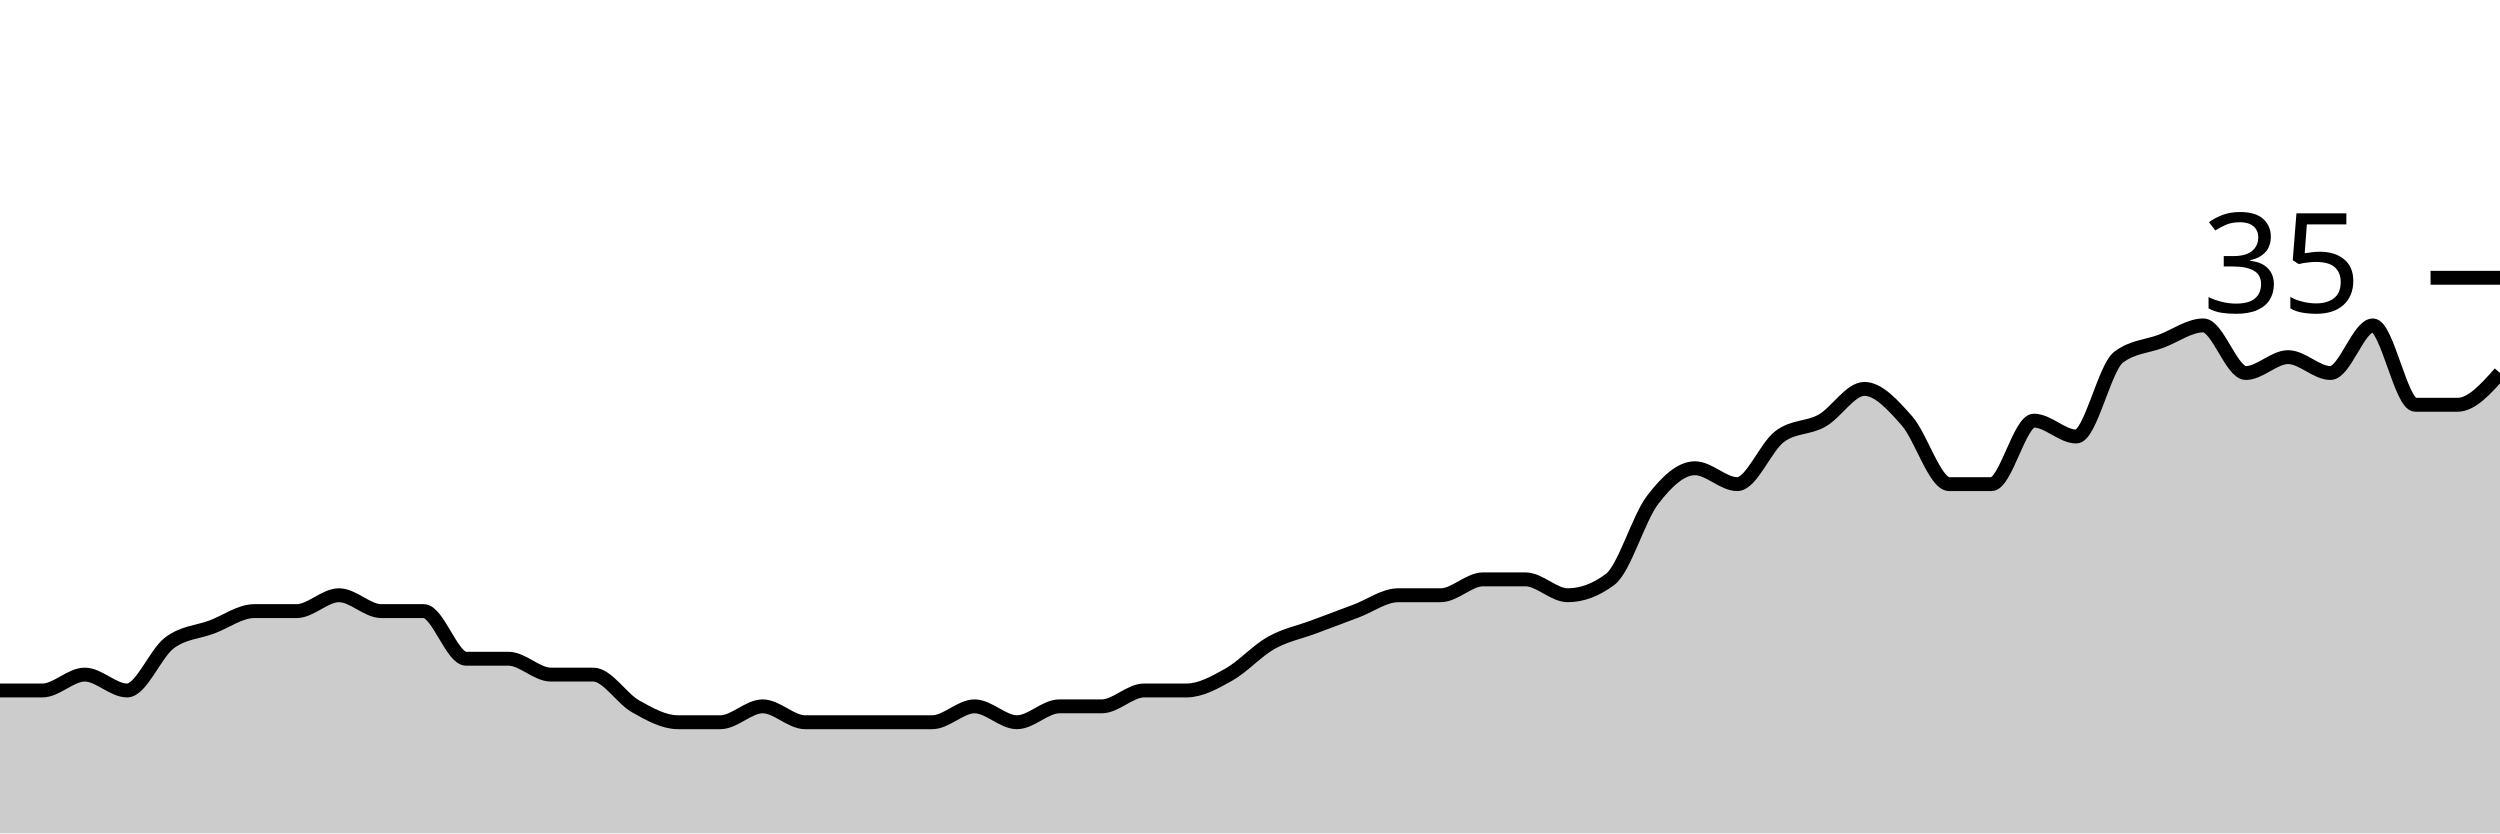
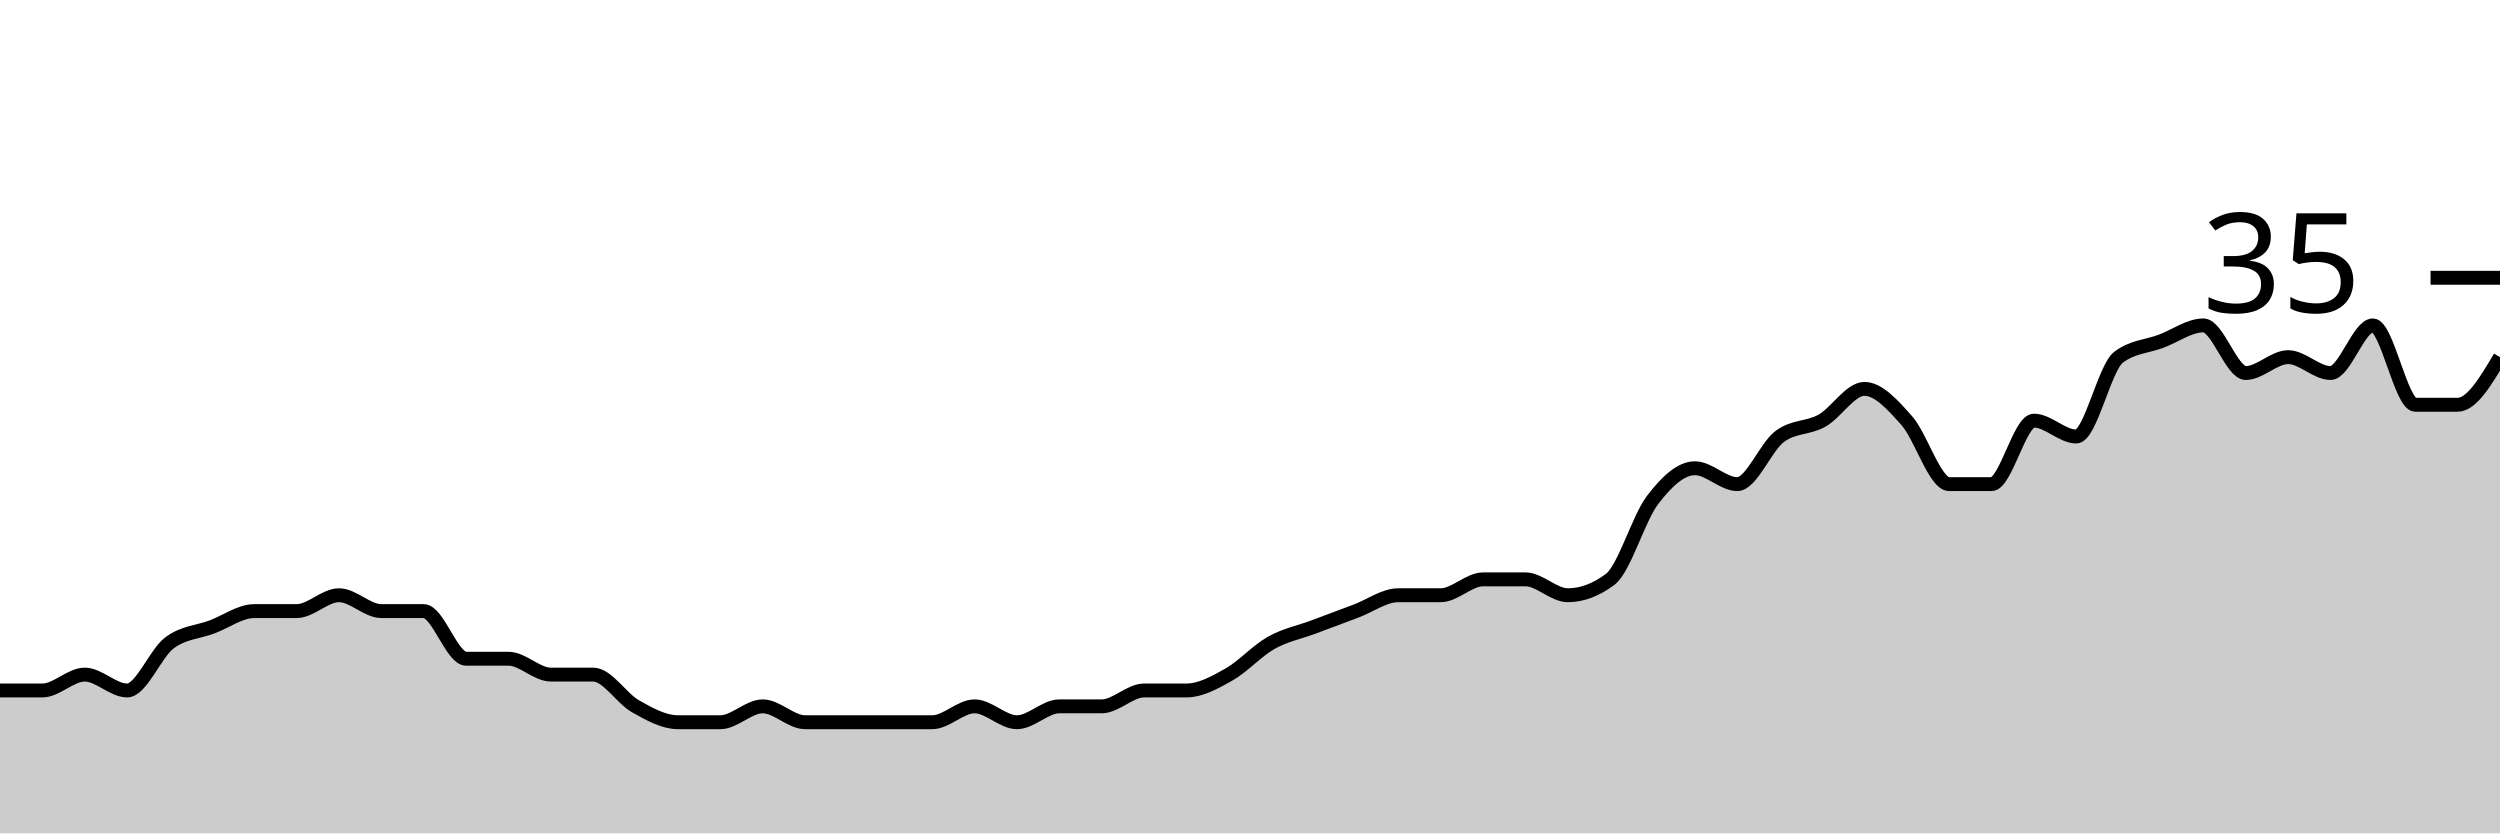
<svg xmlns="http://www.w3.org/2000/svg" viewBox="0 0 180 60">
  <g transform="translate(0,20)">
-     <path class="area" fill="rgba(0, 0, 0, 0.2)" d="M0,29.714C1.017,29.714,2.034,29.714,3.051,29.714C4.068,29.714,5.085,28.571,6.102,28.571C7.119,28.571,8.136,29.714,9.153,29.714C10.169,29.714,11.186,27.048,12.203,26.286C13.22,25.524,14.237,25.524,15.254,25.143C16.271,24.762,17.288,24,18.305,24C19.322,24,20.339,24,21.356,24C22.373,24,23.39,22.857,24.407,22.857C25.424,22.857,26.441,24,27.458,24C28.475,24,29.492,24,30.508,24C31.525,24,32.542,27.429,33.559,27.429C34.576,27.429,35.593,27.429,36.61,27.429C37.627,27.429,38.644,28.571,39.661,28.571C40.678,28.571,41.695,28.571,42.712,28.571C43.729,28.571,44.746,30.286,45.763,30.857C46.78,31.429,47.797,32,48.814,32C49.831,32,50.847,32,51.864,32C52.881,32,53.898,30.857,54.915,30.857C55.932,30.857,56.949,32,57.966,32C58.983,32,60,32,61.017,32C62.034,32,63.051,32,64.068,32C65.085,32,66.102,32,67.119,32C68.136,32,69.153,30.857,70.169,30.857C71.186,30.857,72.203,32,73.22,32C74.237,32,75.254,30.857,76.271,30.857C77.288,30.857,78.305,30.857,79.322,30.857C80.339,30.857,81.356,29.714,82.373,29.714C83.39,29.714,84.407,29.714,85.424,29.714C86.441,29.714,87.458,29.143,88.475,28.571C89.492,28,90.508,26.857,91.525,26.286C92.542,25.714,93.559,25.524,94.576,25.143C95.593,24.762,96.61,24.381,97.627,24C98.644,23.619,99.661,22.857,100.678,22.857C101.695,22.857,102.712,22.857,103.729,22.857C104.746,22.857,105.763,21.714,106.78,21.714C107.797,21.714,108.814,21.714,109.831,21.714C110.847,21.714,111.864,22.857,112.881,22.857C113.898,22.857,114.915,22.476,115.932,21.714C116.949,20.952,117.966,17.333,118.983,16C120,14.667,121.017,13.714,122.034,13.714C123.051,13.714,124.068,14.857,125.085,14.857C126.102,14.857,127.119,12.19,128.136,11.429C129.153,10.667,130.169,10.857,131.186,10.286C132.203,9.714,133.22,8,134.237,8C135.254,8,136.271,9.143,137.288,10.286C138.305,11.429,139.322,14.857,140.339,14.857C141.356,14.857,142.373,14.857,143.39,14.857C144.407,14.857,145.424,10.286,146.441,10.286C147.458,10.286,148.475,11.429,149.492,11.429C150.508,11.429,151.525,6.476,152.542,5.714C153.559,4.952,154.576,4.952,155.593,4.571C156.61,4.19,157.627,3.429,158.644,3.429C159.661,3.429,160.678,6.857,161.695,6.857C162.712,6.857,163.729,5.714,164.746,5.714C165.763,5.714,166.78,6.857,167.797,6.857C168.814,6.857,169.831,3.429,170.847,3.429C171.864,3.429,172.881,9.143,173.898,9.143C174.915,9.143,175.932,9.143,176.949,9.143C177.966,9.143,178.983,8,180,6.857L180,40C178.983,40,177.966,40,176.949,40C175.932,40,174.915,40,173.898,40C172.881,40,171.864,40,170.847,40C169.831,40,168.814,40,167.797,40C166.78,40,165.763,40,164.746,40C163.729,40,162.712,40,161.695,40C160.678,40,159.661,40,158.644,40C157.627,40,156.61,40,155.593,40C154.576,40,153.559,40,152.542,40C151.525,40,150.508,40,149.492,40C148.475,40,147.458,40,146.441,40C145.424,40,144.407,40,143.39,40C142.373,40,141.356,40,140.339,40C139.322,40,138.305,40,137.288,40C136.271,40,135.254,40,134.237,40C133.22,40,132.203,40,131.186,40C130.169,40,129.153,40,128.136,40C127.119,40,126.102,40,125.085,40C124.068,40,123.051,40,122.034,40C121.017,40,120,40,118.983,40C117.966,40,116.949,40,115.932,40C114.915,40,113.898,40,112.881,40C111.864,40,110.847,40,109.831,40C108.814,40,107.797,40,106.78,40C105.763,40,104.746,40,103.729,40C102.712,40,101.695,40,100.678,40C99.661,40,98.644,40,97.627,40C96.61,40,95.593,40,94.576,40C93.559,40,92.542,40,91.525,40C90.508,40,89.492,40,88.475,40C87.458,40,86.441,40,85.424,40C84.407,40,83.39,40,82.373,40C81.356,40,80.339,40,79.322,40C78.305,40,77.288,40,76.271,40C75.254,40,74.237,40,73.22,40C72.203,40,71.186,40,70.169,40C69.153,40,68.136,40,67.119,40C66.102,40,65.085,40,64.068,40C63.051,40,62.034,40,61.017,40C60,40,58.983,40,57.966,40C56.949,40,55.932,40,54.915,40C53.898,40,52.881,40,51.864,40C50.847,40,49.831,40,48.814,40C47.797,40,46.78,40,45.763,40C44.746,40,43.729,40,42.712,40C41.695,40,40.678,40,39.661,40C38.644,40,37.627,40,36.61,40C35.593,40,34.576,40,33.559,40C32.542,40,31.525,40,30.508,40C29.492,40,28.475,40,27.458,40C26.441,40,25.424,40,24.407,40C23.39,40,22.373,40,21.356,40C20.339,40,19.322,40,18.305,40C17.288,40,16.271,40,15.254,40C14.237,40,13.22,40,12.203,40C11.186,40,10.169,40,9.153,40C8.136,40,7.119,40,6.102,40C5.085,40,4.068,40,3.051,40C2.034,40,1.017,40,0,40Z" />
-     <path class="line" stroke="black" fill="none" d="M0,29.714C1.017,29.714,2.034,29.714,3.051,29.714C4.068,29.714,5.085,28.571,6.102,28.571C7.119,28.571,8.136,29.714,9.153,29.714C10.169,29.714,11.186,27.048,12.203,26.286C13.22,25.524,14.237,25.524,15.254,25.143C16.271,24.762,17.288,24,18.305,24C19.322,24,20.339,24,21.356,24C22.373,24,23.39,22.857,24.407,22.857C25.424,22.857,26.441,24,27.458,24C28.475,24,29.492,24,30.508,24C31.525,24,32.542,27.429,33.559,27.429C34.576,27.429,35.593,27.429,36.61,27.429C37.627,27.429,38.644,28.571,39.661,28.571C40.678,28.571,41.695,28.571,42.712,28.571C43.729,28.571,44.746,30.286,45.763,30.857C46.78,31.429,47.797,32,48.814,32C49.831,32,50.847,32,51.864,32C52.881,32,53.898,30.857,54.915,30.857C55.932,30.857,56.949,32,57.966,32C58.983,32,60,32,61.017,32C62.034,32,63.051,32,64.068,32C65.085,32,66.102,32,67.119,32C68.136,32,69.153,30.857,70.169,30.857C71.186,30.857,72.203,32,73.22,32C74.237,32,75.254,30.857,76.271,30.857C77.288,30.857,78.305,30.857,79.322,30.857C80.339,30.857,81.356,29.714,82.373,29.714C83.39,29.714,84.407,29.714,85.424,29.714C86.441,29.714,87.458,29.143,88.475,28.571C89.492,28,90.508,26.857,91.525,26.286C92.542,25.714,93.559,25.524,94.576,25.143C95.593,24.762,96.61,24.381,97.627,24C98.644,23.619,99.661,22.857,100.678,22.857C101.695,22.857,102.712,22.857,103.729,22.857C104.746,22.857,105.763,21.714,106.78,21.714C107.797,21.714,108.814,21.714,109.831,21.714C110.847,21.714,111.864,22.857,112.881,22.857C113.898,22.857,114.915,22.476,115.932,21.714C116.949,20.952,117.966,17.333,118.983,16C120,14.667,121.017,13.714,122.034,13.714C123.051,13.714,124.068,14.857,125.085,14.857C126.102,14.857,127.119,12.19,128.136,11.429C129.153,10.667,130.169,10.857,131.186,10.286C132.203,9.714,133.22,8,134.237,8C135.254,8,136.271,9.143,137.288,10.286C138.305,11.429,139.322,14.857,140.339,14.857C141.356,14.857,142.373,14.857,143.39,14.857C144.407,14.857,145.424,10.286,146.441,10.286C147.458,10.286,148.475,11.429,149.492,11.429C150.508,11.429,151.525,6.476,152.542,5.714C153.559,4.952,154.576,4.952,155.593,4.571C156.61,4.19,157.627,3.429,158.644,3.429C159.661,3.429,160.678,6.857,161.695,6.857C162.712,6.857,163.729,5.714,164.746,5.714C165.763,5.714,166.78,6.857,167.797,6.857C168.814,6.857,169.831,3.429,170.847,3.429C171.864,3.429,172.881,9.143,173.898,9.143C174.915,9.143,175.932,9.143,176.949,9.143C177.966,9.143,178.983,8,180,6.857" />
+     <path class="area" fill="rgba(0, 0, 0, 0.2)" d="M0,29.714C1.017,29.714,2.034,29.714,3.051,29.714C4.068,29.714,5.085,28.571,6.102,28.571C7.119,28.571,8.136,29.714,9.153,29.714C10.169,29.714,11.186,27.048,12.203,26.286C13.22,25.524,14.237,25.524,15.254,25.143C16.271,24.762,17.288,24,18.305,24C19.322,24,20.339,24,21.356,24C22.373,24,23.39,22.857,24.407,22.857C25.424,22.857,26.441,24,27.458,24C28.475,24,29.492,24,30.508,24C31.525,24,32.542,27.429,33.559,27.429C34.576,27.429,35.593,27.429,36.61,27.429C37.627,27.429,38.644,28.571,39.661,28.571C40.678,28.571,41.695,28.571,42.712,28.571C43.729,28.571,44.746,30.286,45.763,30.857C46.78,31.429,47.797,32,48.814,32C49.831,32,50.847,32,51.864,32C52.881,32,53.898,30.857,54.915,30.857C55.932,30.857,56.949,32,57.966,32C58.983,32,60,32,61.017,32C62.034,32,63.051,32,64.068,32C65.085,32,66.102,32,67.119,32C68.136,32,69.153,30.857,70.169,30.857C71.186,30.857,72.203,32,73.22,32C74.237,32,75.254,30.857,76.271,30.857C77.288,30.857,78.305,30.857,79.322,30.857C80.339,30.857,81.356,29.714,82.373,29.714C83.39,29.714,84.407,29.714,85.424,29.714C86.441,29.714,87.458,29.143,88.475,28.571C89.492,28,90.508,26.857,91.525,26.286C92.542,25.714,93.559,25.524,94.576,25.143C95.593,24.762,96.61,24.381,97.627,24C98.644,23.619,99.661,22.857,100.678,22.857C101.695,22.857,102.712,22.857,103.729,22.857C104.746,22.857,105.763,21.714,106.78,21.714C107.797,21.714,108.814,21.714,109.831,21.714C110.847,21.714,111.864,22.857,112.881,22.857C113.898,22.857,114.915,22.476,115.932,21.714C116.949,20.952,117.966,17.333,118.983,16C120,14.667,121.017,13.714,122.034,13.714C123.051,13.714,124.068,14.857,125.085,14.857C126.102,14.857,127.119,12.19,128.136,11.429C129.153,10.667,130.169,10.857,131.186,10.286C132.203,9.714,133.22,8,134.237,8C135.254,8,136.271,9.143,137.288,10.286C138.305,11.429,139.322,14.857,140.339,14.857C141.356,14.857,142.373,14.857,143.39,14.857C144.407,14.857,145.424,10.286,146.441,10.286C147.458,10.286,148.475,11.429,149.492,11.429C150.508,11.429,151.525,6.476,152.542,5.714C153.559,4.952,154.576,4.952,155.593,4.571C156.61,4.19,157.627,3.429,158.644,3.429C159.661,3.429,160.678,6.857,161.695,6.857C162.712,6.857,163.729,5.714,164.746,5.714C165.763,5.714,166.78,6.857,167.797,6.857C168.814,6.857,169.831,3.429,170.847,3.429C171.864,3.429,172.881,9.143,173.898,9.143C174.915,9.143,175.932,9.143,176.949,9.143C177.966,9.143,178.983,7.429,180,5.714L180,40C178.983,40,177.966,40,176.949,40C175.932,40,174.915,40,173.898,40C172.881,40,171.864,40,170.847,40C169.831,40,168.814,40,167.797,40C166.78,40,165.763,40,164.746,40C163.729,40,162.712,40,161.695,40C160.678,40,159.661,40,158.644,40C157.627,40,156.61,40,155.593,40C154.576,40,153.559,40,152.542,40C151.525,40,150.508,40,149.492,40C148.475,40,147.458,40,146.441,40C145.424,40,144.407,40,143.39,40C142.373,40,141.356,40,140.339,40C139.322,40,138.305,40,137.288,40C136.271,40,135.254,40,134.237,40C133.22,40,132.203,40,131.186,40C130.169,40,129.153,40,128.136,40C127.119,40,126.102,40,125.085,40C124.068,40,123.051,40,122.034,40C121.017,40,120,40,118.983,40C117.966,40,116.949,40,115.932,40C114.915,40,113.898,40,112.881,40C111.864,40,110.847,40,109.831,40C108.814,40,107.797,40,106.78,40C105.763,40,104.746,40,103.729,40C102.712,40,101.695,40,100.678,40C99.661,40,98.644,40,97.627,40C96.61,40,95.593,40,94.576,40C93.559,40,92.542,40,91.525,40C90.508,40,89.492,40,88.475,40C87.458,40,86.441,40,85.424,40C84.407,40,83.39,40,82.373,40C81.356,40,80.339,40,79.322,40C78.305,40,77.288,40,76.271,40C75.254,40,74.237,40,73.22,40C72.203,40,71.186,40,70.169,40C69.153,40,68.136,40,67.119,40C66.102,40,65.085,40,64.068,40C63.051,40,62.034,40,61.017,40C60,40,58.983,40,57.966,40C56.949,40,55.932,40,54.915,40C53.898,40,52.881,40,51.864,40C50.847,40,49.831,40,48.814,40C47.797,40,46.78,40,45.763,40C44.746,40,43.729,40,42.712,40C41.695,40,40.678,40,39.661,40C38.644,40,37.627,40,36.61,40C35.593,40,34.576,40,33.559,40C32.542,40,31.525,40,30.508,40C29.492,40,28.475,40,27.458,40C26.441,40,25.424,40,24.407,40C23.39,40,22.373,40,21.356,40C20.339,40,19.322,40,18.305,40C17.288,40,16.271,40,15.254,40C14.237,40,13.22,40,12.203,40C11.186,40,10.169,40,9.153,40C8.136,40,7.119,40,6.102,40C5.085,40,4.068,40,3.051,40C2.034,40,1.017,40,0,40Z" />
+     <path class="line" stroke="black" fill="none" d="M0,29.714C1.017,29.714,2.034,29.714,3.051,29.714C4.068,29.714,5.085,28.571,6.102,28.571C7.119,28.571,8.136,29.714,9.153,29.714C10.169,29.714,11.186,27.048,12.203,26.286C13.22,25.524,14.237,25.524,15.254,25.143C16.271,24.762,17.288,24,18.305,24C19.322,24,20.339,24,21.356,24C22.373,24,23.39,22.857,24.407,22.857C25.424,22.857,26.441,24,27.458,24C28.475,24,29.492,24,30.508,24C31.525,24,32.542,27.429,33.559,27.429C34.576,27.429,35.593,27.429,36.61,27.429C37.627,27.429,38.644,28.571,39.661,28.571C40.678,28.571,41.695,28.571,42.712,28.571C43.729,28.571,44.746,30.286,45.763,30.857C46.78,31.429,47.797,32,48.814,32C49.831,32,50.847,32,51.864,32C52.881,32,53.898,30.857,54.915,30.857C55.932,30.857,56.949,32,57.966,32C58.983,32,60,32,61.017,32C62.034,32,63.051,32,64.068,32C65.085,32,66.102,32,67.119,32C68.136,32,69.153,30.857,70.169,30.857C71.186,30.857,72.203,32,73.22,32C74.237,32,75.254,30.857,76.271,30.857C77.288,30.857,78.305,30.857,79.322,30.857C80.339,30.857,81.356,29.714,82.373,29.714C83.39,29.714,84.407,29.714,85.424,29.714C86.441,29.714,87.458,29.143,88.475,28.571C89.492,28,90.508,26.857,91.525,26.286C92.542,25.714,93.559,25.524,94.576,25.143C95.593,24.762,96.61,24.381,97.627,24C98.644,23.619,99.661,22.857,100.678,22.857C101.695,22.857,102.712,22.857,103.729,22.857C104.746,22.857,105.763,21.714,106.78,21.714C107.797,21.714,108.814,21.714,109.831,21.714C110.847,21.714,111.864,22.857,112.881,22.857C113.898,22.857,114.915,22.476,115.932,21.714C116.949,20.952,117.966,17.333,118.983,16C120,14.667,121.017,13.714,122.034,13.714C123.051,13.714,124.068,14.857,125.085,14.857C126.102,14.857,127.119,12.19,128.136,11.429C129.153,10.667,130.169,10.857,131.186,10.286C132.203,9.714,133.22,8,134.237,8C135.254,8,136.271,9.143,137.288,10.286C138.305,11.429,139.322,14.857,140.339,14.857C141.356,14.857,142.373,14.857,143.39,14.857C144.407,14.857,145.424,10.286,146.441,10.286C147.458,10.286,148.475,11.429,149.492,11.429C150.508,11.429,151.525,6.476,152.542,5.714C153.559,4.952,154.576,4.952,155.593,4.571C156.61,4.19,157.627,3.429,158.644,3.429C159.661,3.429,160.678,6.857,161.695,6.857C162.712,6.857,163.729,5.714,164.746,5.714C165.763,5.714,166.78,6.857,167.797,6.857C168.814,6.857,169.831,3.429,170.847,3.429C171.864,3.429,172.881,9.143,173.898,9.143C174.915,9.143,175.932,9.143,176.949,9.143C177.966,9.143,178.983,7.429,180,5.714" />
    <path class="axis-ceiling" stroke-width="1" stroke="black" fill="none" d="M175,0L180,0" />
    <text class="axis-ceiling-label" font-family="sans-serif" text-anchor="end" font-size="10px" x="170" y="2.5">35</text>
  </g>
</svg>
